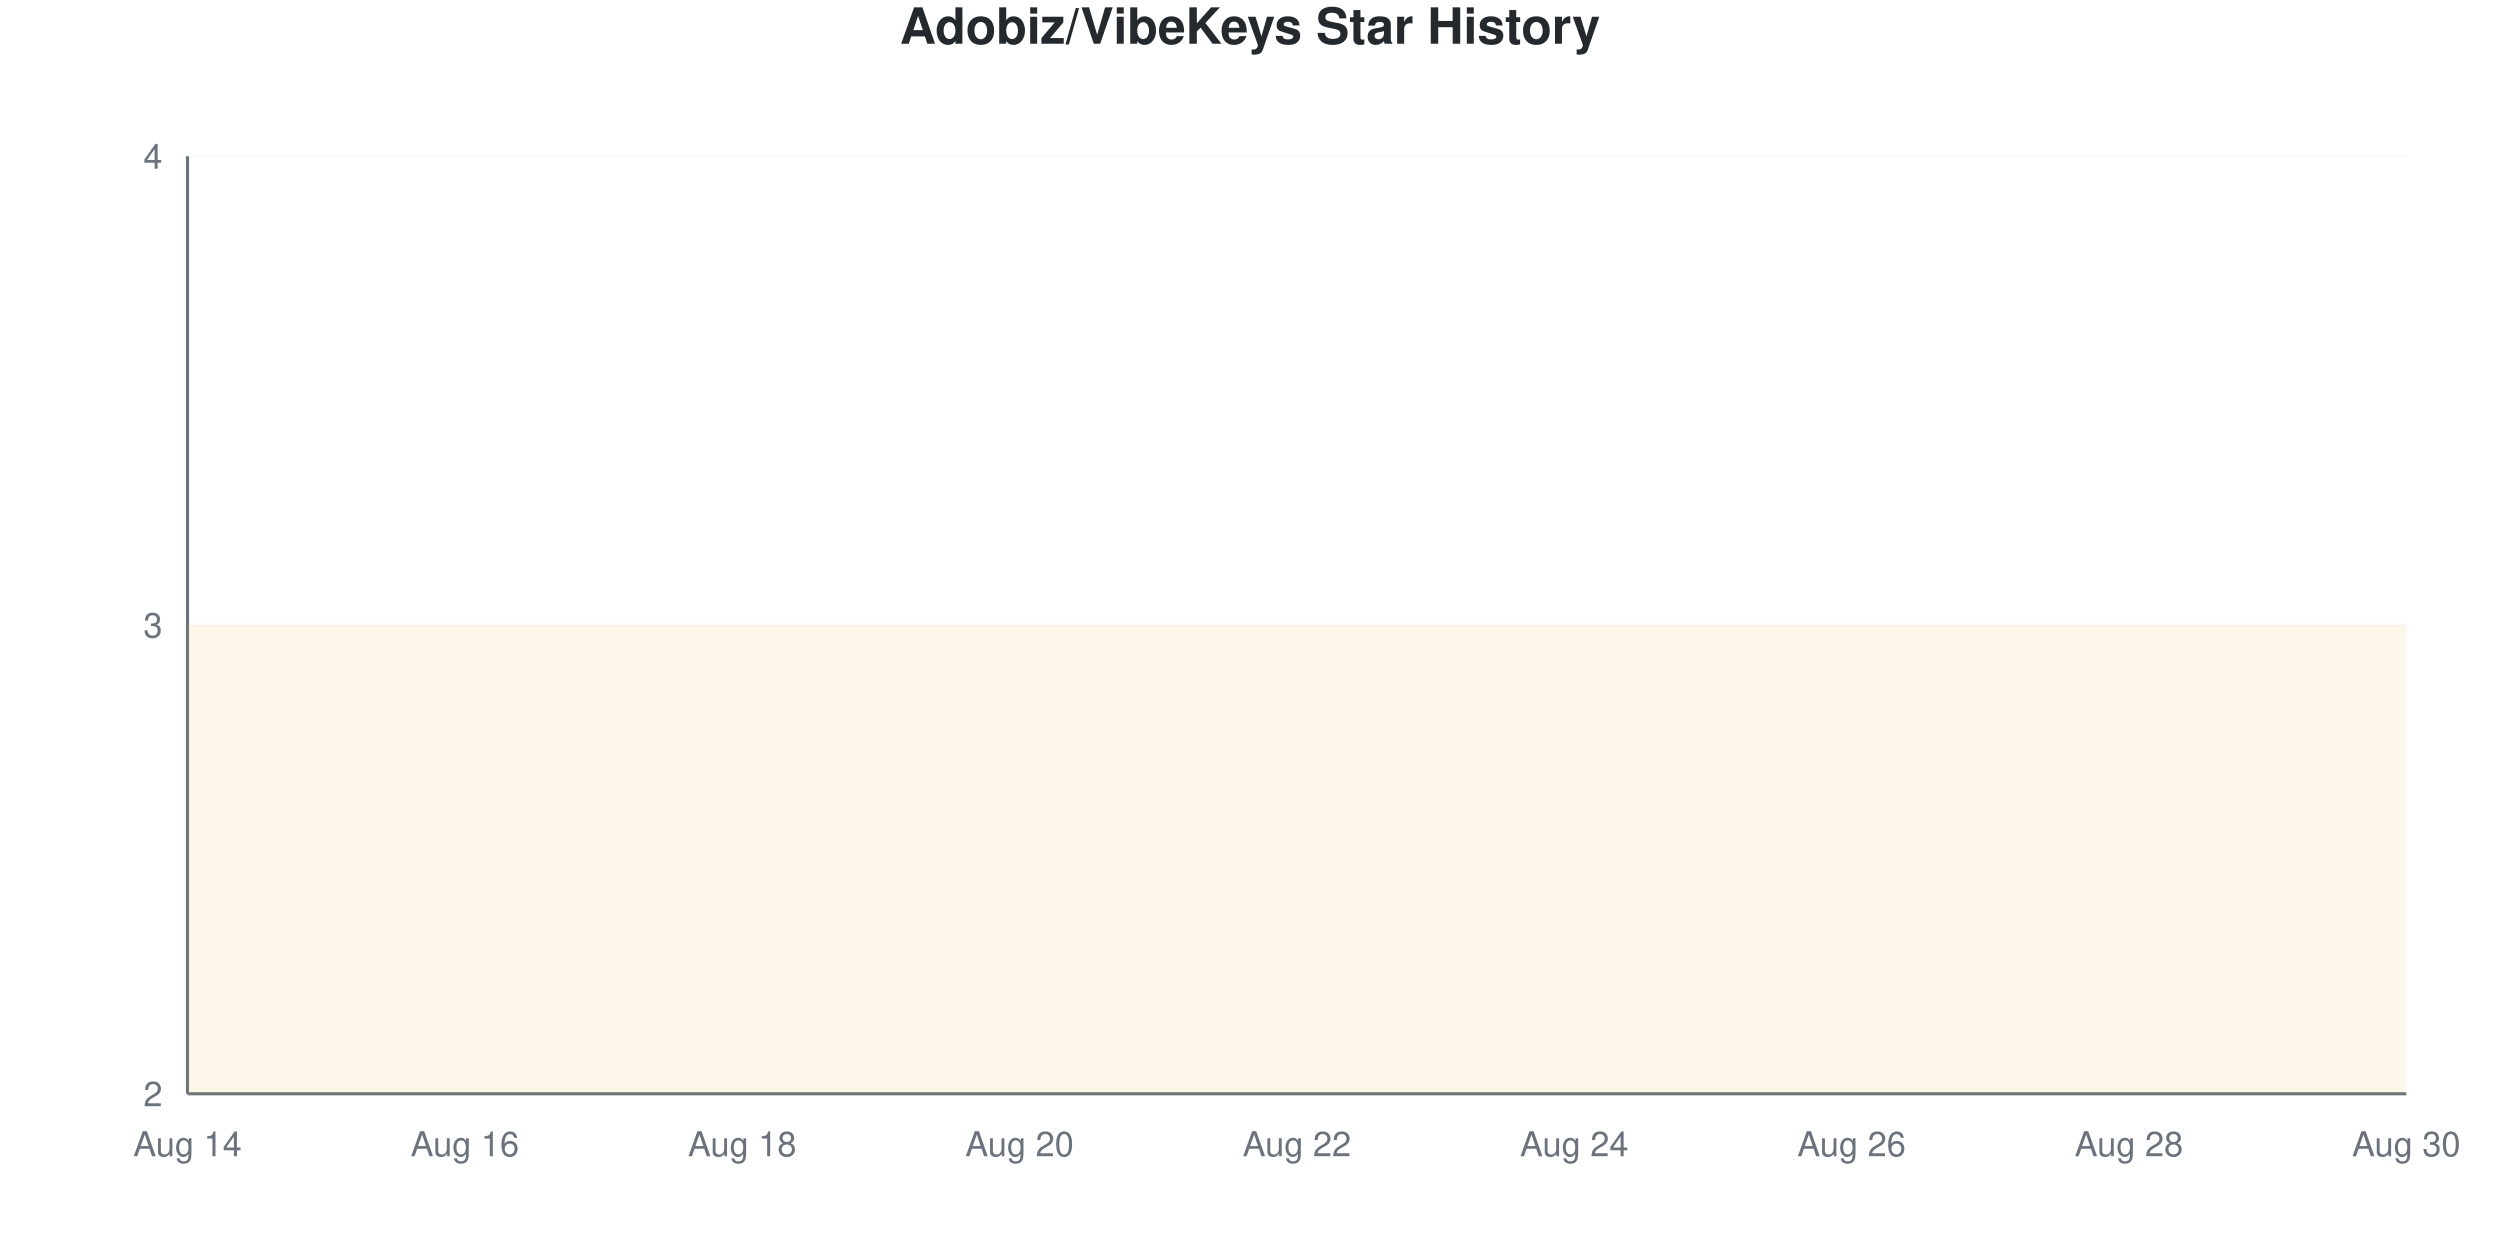
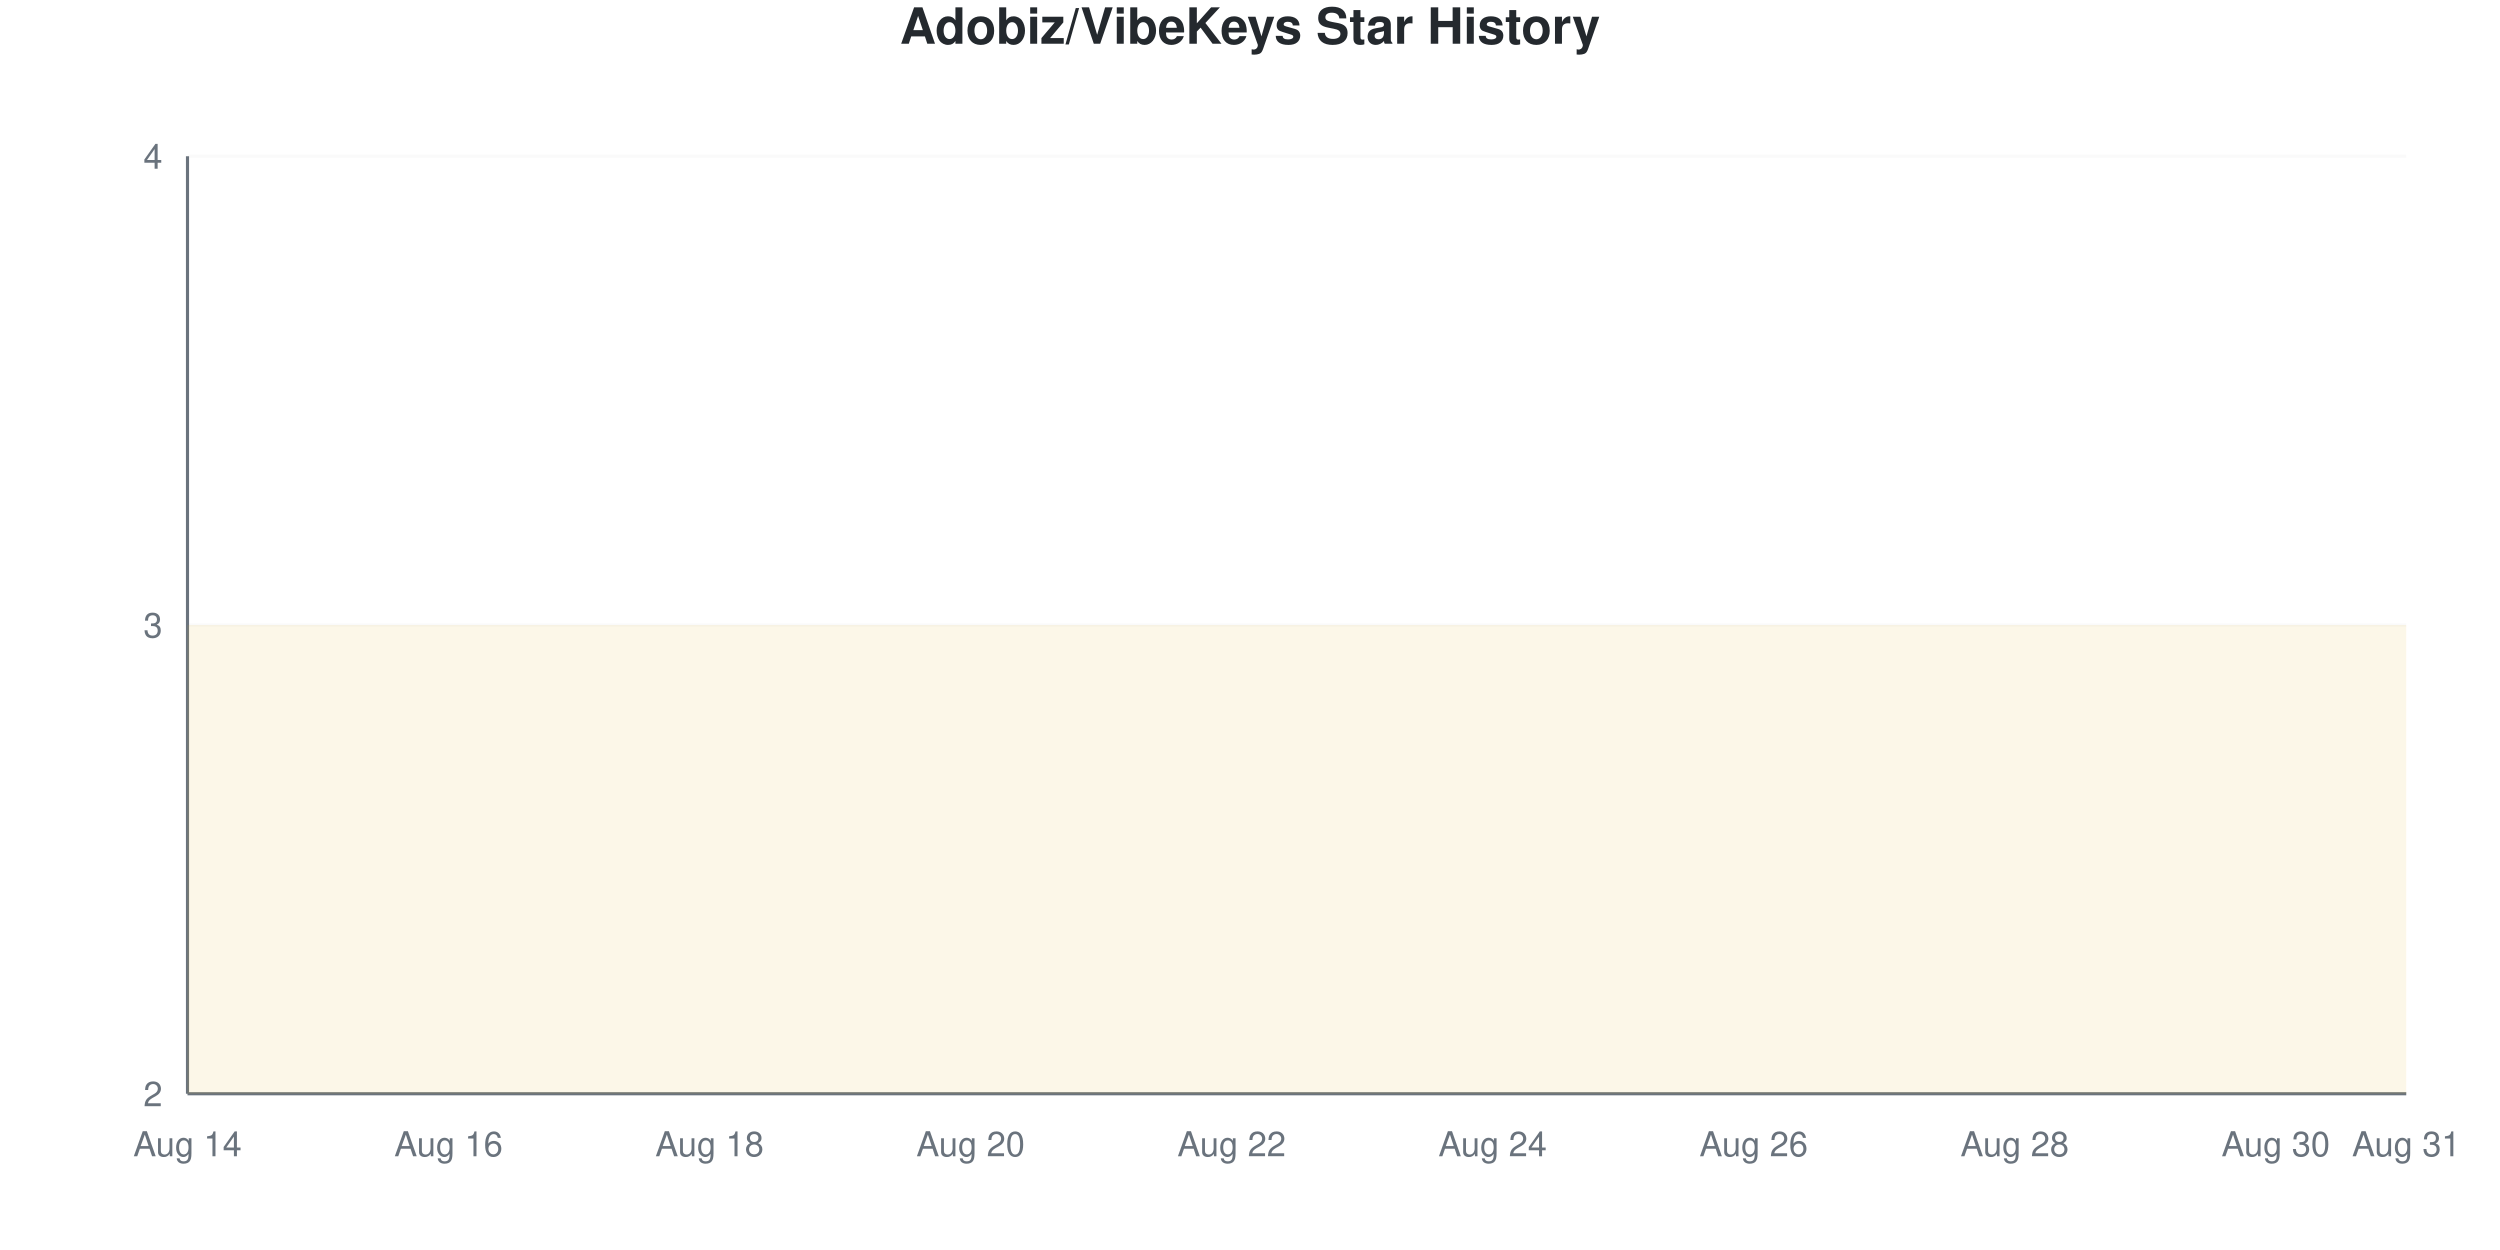
<svg xmlns="http://www.w3.org/2000/svg" viewBox="0 0 800 400" width="800" height="400">
  <style>
    @keyframes drawLine {
      to { stroke-dashoffset: 0; }
    }
    @keyframes fadeInPoint {
      from { opacity: 0; }
      to { opacity: 1; }
    }
    .data-line-0 {
      stroke-dasharray: 1290;
      stroke-dashoffset: 1290;
      animation: drawLine 2s ease-out forwards;
    }
    .data-point {
      opacity: 0;
      animation: fadeInPoint 0.5s ease-out forwards;
    }
    .chart-bg { fill: #fff; }
    .chart-text { fill: #24292e; }
    .chart-muted { fill: #6a737d; }
    .chart-grid { stroke: #eee; }
    .chart-axis { stroke: #6a737d; }
    @media (prefers-color-scheme: dark) {
      .chart-bg { fill: #0d1117; }
      .chart-text { fill: #e6edf3; }
      .chart-muted { fill: #8b949e; }
      .chart-grid { stroke: #21262d; }
      .chart-axis { stroke: #8b949e; }
    }
  </style>
  <rect width="800" height="400" class="chart-bg" />
  <text x="400" y="14" text-anchor="middle" class="chart-text" font-size="16" font-weight="bold" font-family="-apple-system, BlinkMacSystemFont, 'Segoe UI', Helvetica, Arial, sans-serif">Adobiz/VibeKeys Star History</text>
  <g class="grid">
    <line x1="60" y1="350" x2="770" y2="350" class="chart-grid" stroke-opacity="0.3" />
    <text x="52" y="354" text-anchor="end" class="chart-muted" font-size="11" font-family="-apple-system, BlinkMacSystemFont, 'Segoe UI', Helvetica, Arial, sans-serif">2</text>
    <line x1="60" y1="200" x2="770" y2="200" class="chart-grid" stroke-opacity="0.3" />
    <text x="52" y="204" text-anchor="end" class="chart-muted" font-size="11" font-family="-apple-system, BlinkMacSystemFont, 'Segoe UI', Helvetica, Arial, sans-serif">3</text>
    <line x1="60" y1="50" x2="770" y2="50" class="chart-grid" stroke-opacity="0.3" />
    <text x="52" y="54" text-anchor="end" class="chart-muted" font-size="11" font-family="-apple-system, BlinkMacSystemFont, 'Segoe UI', Helvetica, Arial, sans-serif">4</text>
  </g>
  <g class="milestones">
    
  </g>
  <g class="x-axis">
    <text x="60" y="370" text-anchor="middle" class="chart-muted" font-size="11" font-family="-apple-system, BlinkMacSystemFont, 'Segoe UI', Helvetica, Arial, sans-serif">Aug 14</text>
-     <text x="148.75" y="370" text-anchor="middle" class="chart-muted" font-size="11" font-family="-apple-system, BlinkMacSystemFont, 'Segoe UI', Helvetica, Arial, sans-serif">Aug 16</text>
-     <text x="237.5" y="370" text-anchor="middle" class="chart-muted" font-size="11" font-family="-apple-system, BlinkMacSystemFont, 'Segoe UI', Helvetica, Arial, sans-serif">Aug 18</text>
-     <text x="326.25" y="370" text-anchor="middle" class="chart-muted" font-size="11" font-family="-apple-system, BlinkMacSystemFont, 'Segoe UI', Helvetica, Arial, sans-serif">Aug 20</text>
-     <text x="415" y="370" text-anchor="middle" class="chart-muted" font-size="11" font-family="-apple-system, BlinkMacSystemFont, 'Segoe UI', Helvetica, Arial, sans-serif">Aug 22</text>
-     <text x="503.75" y="370" text-anchor="middle" class="chart-muted" font-size="11" font-family="-apple-system, BlinkMacSystemFont, 'Segoe UI', Helvetica, Arial, sans-serif">Aug 24</text>
-     <text x="592.5" y="370" text-anchor="middle" class="chart-muted" font-size="11" font-family="-apple-system, BlinkMacSystemFont, 'Segoe UI', Helvetica, Arial, sans-serif">Aug 26</text>
-     <text x="681.25" y="370" text-anchor="middle" class="chart-muted" font-size="11" font-family="-apple-system, BlinkMacSystemFont, 'Segoe UI', Helvetica, Arial, sans-serif">Aug 28</text>
-     <text x="770" y="370" text-anchor="middle" class="chart-muted" font-size="11" font-family="-apple-system, BlinkMacSystemFont, 'Segoe UI', Helvetica, Arial, sans-serif">Aug 30</text>
+     <text x="143.529" y="370" text-anchor="middle" class="chart-muted" font-size="11" font-family="-apple-system, BlinkMacSystemFont, 'Segoe UI', Helvetica, Arial, sans-serif">Aug 16</text>
+     <text x="227.059" y="370" text-anchor="middle" class="chart-muted" font-size="11" font-family="-apple-system, BlinkMacSystemFont, 'Segoe UI', Helvetica, Arial, sans-serif">Aug 18</text>
+     <text x="310.588" y="370" text-anchor="middle" class="chart-muted" font-size="11" font-family="-apple-system, BlinkMacSystemFont, 'Segoe UI', Helvetica, Arial, sans-serif">Aug 20</text>
+     <text x="394.118" y="370" text-anchor="middle" class="chart-muted" font-size="11" font-family="-apple-system, BlinkMacSystemFont, 'Segoe UI', Helvetica, Arial, sans-serif">Aug 22</text>
+     <text x="477.647" y="370" text-anchor="middle" class="chart-muted" font-size="11" font-family="-apple-system, BlinkMacSystemFont, 'Segoe UI', Helvetica, Arial, sans-serif">Aug 24</text>
+     <text x="561.176" y="370" text-anchor="middle" class="chart-muted" font-size="11" font-family="-apple-system, BlinkMacSystemFont, 'Segoe UI', Helvetica, Arial, sans-serif">Aug 26</text>
+     <text x="644.706" y="370" text-anchor="middle" class="chart-muted" font-size="11" font-family="-apple-system, BlinkMacSystemFont, 'Segoe UI', Helvetica, Arial, sans-serif">Aug 28</text>
+     <text x="728.235" y="370" text-anchor="middle" class="chart-muted" font-size="11" font-family="-apple-system, BlinkMacSystemFont, 'Segoe UI', Helvetica, Arial, sans-serif">Aug 30</text>
+     <text x="770" y="370" text-anchor="middle" class="chart-muted" font-size="11" font-family="-apple-system, BlinkMacSystemFont, 'Segoe UI', Helvetica, Arial, sans-serif">Aug 31</text>
  </g>
  <line x1="60" y1="50" x2="60" y2="350" class="chart-axis" stroke-width="1" />
  <line x1="60" y1="350" x2="770" y2="350" class="chart-axis" stroke-width="1" />
-   <path d="M60,350 L60,200 C74.792,200 89.583,200 104.375,200 C119.167,200 133.958,200 148.75,200 C163.542,200 178.333,200 193.125,200 C207.917,200 222.708,200 237.5,200 C252.292,200 267.083,200 281.875,200 C296.667,200 311.458,200 326.25,200 C341.042,200 355.833,200 370.625,200 C385.417,200 400.208,200 415,200 C429.792,200 444.583,200 459.375,200 C474.167,200 488.958,200 503.75,200 C518.542,200 533.333,200 548.125,200 C562.917,200 577.708,200 592.5,200 C607.292,200 622.083,200 636.875,200 C651.667,200 666.458,200 681.25,200 C696.042,200 710.833,200 725.625,200 C740.417,200 755.208,200 770,200 L770,350 L60,350 Z" fill="#dfb317" fill-opacity="0.1" />
-   <path d="M60,350 L60,200 C74.792,200 89.583,200 104.375,200 C119.167,200 133.958,200 148.75,200 C163.542,200 178.333,200 193.125,200 C207.917,200 222.708,200 237.5,200 C252.292,200 267.083,200 281.875,200 C296.667,200 311.458,200 326.25,200 C341.042,200 355.833,200 370.625,200 C385.417,200 400.208,200 415,200 C429.792,200 444.583,200 459.375,200 C474.167,200 488.958,200 503.75,200 C518.542,200 533.333,200 548.125,200 C562.917,200 577.708,200 592.5,200 C607.292,200 622.083,200 636.875,200 C651.667,200 666.458,200 681.25,200 C696.042,200 710.833,200 725.625,200 C740.417,200 755.208,200 770,200" fill="none" stroke="#dfb317" stroke-width="2.5" class="data-line-0" />
+   <path d="M60,350 L60,200 C73.922,200 87.843,200 101.765,200 C115.686,200 129.608,200 143.529,200 C157.451,200 171.373,200 185.294,200 C199.216,200 213.137,200 227.059,200 C240.98,200 254.902,200 268.824,200 C282.745,200 296.667,200 310.588,200 C324.51,200 338.431,200 352.353,200 C366.275,200 380.196,200 394.118,200 C408.039,200 421.961,200 435.882,200 C449.804,200 463.725,200 477.647,200 C491.569,200 505.49,200 519.412,200 C533.333,200 547.255,200 561.176,200 C575.098,200 589.02,200 602.941,200 C616.863,200 630.784,200 644.706,200 C658.627,200 672.549,200 686.471,200 C700.392,200 714.314,200 728.235,200 C742.157,200 756.078,200 770,200 L770,350 L60,350 Z" fill="#dfb317" fill-opacity="0.1" />
+   <path d="M60,350 L60,200 C73.922,200 87.843,200 101.765,200 C115.686,200 129.608,200 143.529,200 C157.451,200 171.373,200 185.294,200 C199.216,200 213.137,200 227.059,200 C240.98,200 254.902,200 268.824,200 C282.745,200 296.667,200 310.588,200 C324.51,200 338.431,200 352.353,200 C366.275,200 380.196,200 394.118,200 C408.039,200 421.961,200 435.882,200 C449.804,200 463.725,200 477.647,200 C491.569,200 505.49,200 519.412,200 C533.333,200 547.255,200 561.176,200 C575.098,200 589.02,200 602.941,200 C616.863,200 630.784,200 644.706,200 C658.627,200 672.549,200 686.471,200 C700.392,200 714.314,200 728.235,200 C742.157,200 756.078,200 770,200" fill="none" stroke="#dfb317" stroke-width="2.5" class="data-line-0" />
  <g class="points">
    <circle cx="60" cy="200" r="4" fill="#dfb317" class="data-point" style="animation-delay: 1.50s" />
-     <circle cx="104.375" cy="200" r="4" fill="#dfb317" class="data-point" style="animation-delay: 1.55s" />
-     <circle cx="148.75" cy="200" r="4" fill="#dfb317" class="data-point" style="animation-delay: 1.60s" />
-     <circle cx="193.125" cy="200" r="4" fill="#dfb317" class="data-point" style="animation-delay: 1.65s" />
-     <circle cx="237.5" cy="200" r="4" fill="#dfb317" class="data-point" style="animation-delay: 1.70s" />
-     <circle cx="281.875" cy="200" r="4" fill="#dfb317" class="data-point" style="animation-delay: 1.75s" />
-     <circle cx="326.25" cy="200" r="4" fill="#dfb317" class="data-point" style="animation-delay: 1.80s" />
-     <circle cx="370.625" cy="200" r="4" fill="#dfb317" class="data-point" style="animation-delay: 1.85s" />
-     <circle cx="415" cy="200" r="4" fill="#dfb317" class="data-point" style="animation-delay: 1.90s" />
-     <circle cx="459.375" cy="200" r="4" fill="#dfb317" class="data-point" style="animation-delay: 1.95s" />
-     <circle cx="503.75" cy="200" r="4" fill="#dfb317" class="data-point" style="animation-delay: 2.00s" />
-     <circle cx="548.125" cy="200" r="4" fill="#dfb317" class="data-point" style="animation-delay: 2.05s" />
-     <circle cx="592.5" cy="200" r="4" fill="#dfb317" class="data-point" style="animation-delay: 2.10s" />
-     <circle cx="636.875" cy="200" r="4" fill="#dfb317" class="data-point" style="animation-delay: 2.15s" />
-     <circle cx="681.25" cy="200" r="4" fill="#dfb317" class="data-point" style="animation-delay: 2.20s" />
-     <circle cx="725.625" cy="200" r="4" fill="#dfb317" class="data-point" style="animation-delay: 2.25s" />
-     <circle cx="770" cy="200" r="4" fill="#dfb317" class="data-point" style="animation-delay: 2.30s" />
+     <circle cx="101.765" cy="200" r="4" fill="#dfb317" class="data-point" style="animation-delay: 1.55s" />
+     <circle cx="143.529" cy="200" r="4" fill="#dfb317" class="data-point" style="animation-delay: 1.60s" />
+     <circle cx="185.294" cy="200" r="4" fill="#dfb317" class="data-point" style="animation-delay: 1.65s" />
+     <circle cx="227.059" cy="200" r="4" fill="#dfb317" class="data-point" style="animation-delay: 1.70s" />
+     <circle cx="268.824" cy="200" r="4" fill="#dfb317" class="data-point" style="animation-delay: 1.75s" />
+     <circle cx="310.588" cy="200" r="4" fill="#dfb317" class="data-point" style="animation-delay: 1.80s" />
+     <circle cx="352.353" cy="200" r="4" fill="#dfb317" class="data-point" style="animation-delay: 1.85s" />
+     <circle cx="394.118" cy="200" r="4" fill="#dfb317" class="data-point" style="animation-delay: 1.90s" />
+     <circle cx="435.882" cy="200" r="4" fill="#dfb317" class="data-point" style="animation-delay: 1.95s" />
+     <circle cx="477.647" cy="200" r="4" fill="#dfb317" class="data-point" style="animation-delay: 2.00s" />
+     <circle cx="519.412" cy="200" r="4" fill="#dfb317" class="data-point" style="animation-delay: 2.05s" />
+     <circle cx="561.176" cy="200" r="4" fill="#dfb317" class="data-point" style="animation-delay: 2.10s" />
+     <circle cx="602.941" cy="200" r="4" fill="#dfb317" class="data-point" style="animation-delay: 2.15s" />
+     <circle cx="644.706" cy="200" r="4" fill="#dfb317" class="data-point" style="animation-delay: 2.20s" />
+     <circle cx="686.471" cy="200" r="4" fill="#dfb317" class="data-point" style="animation-delay: 2.25s" />
+     <circle cx="728.235" cy="200" r="4" fill="#dfb317" class="data-point" style="animation-delay: 2.30s" />
+     <circle cx="770" cy="200" r="4" fill="#dfb317" class="data-point" style="animation-delay: 2.35s" />
  </g>
</svg>
